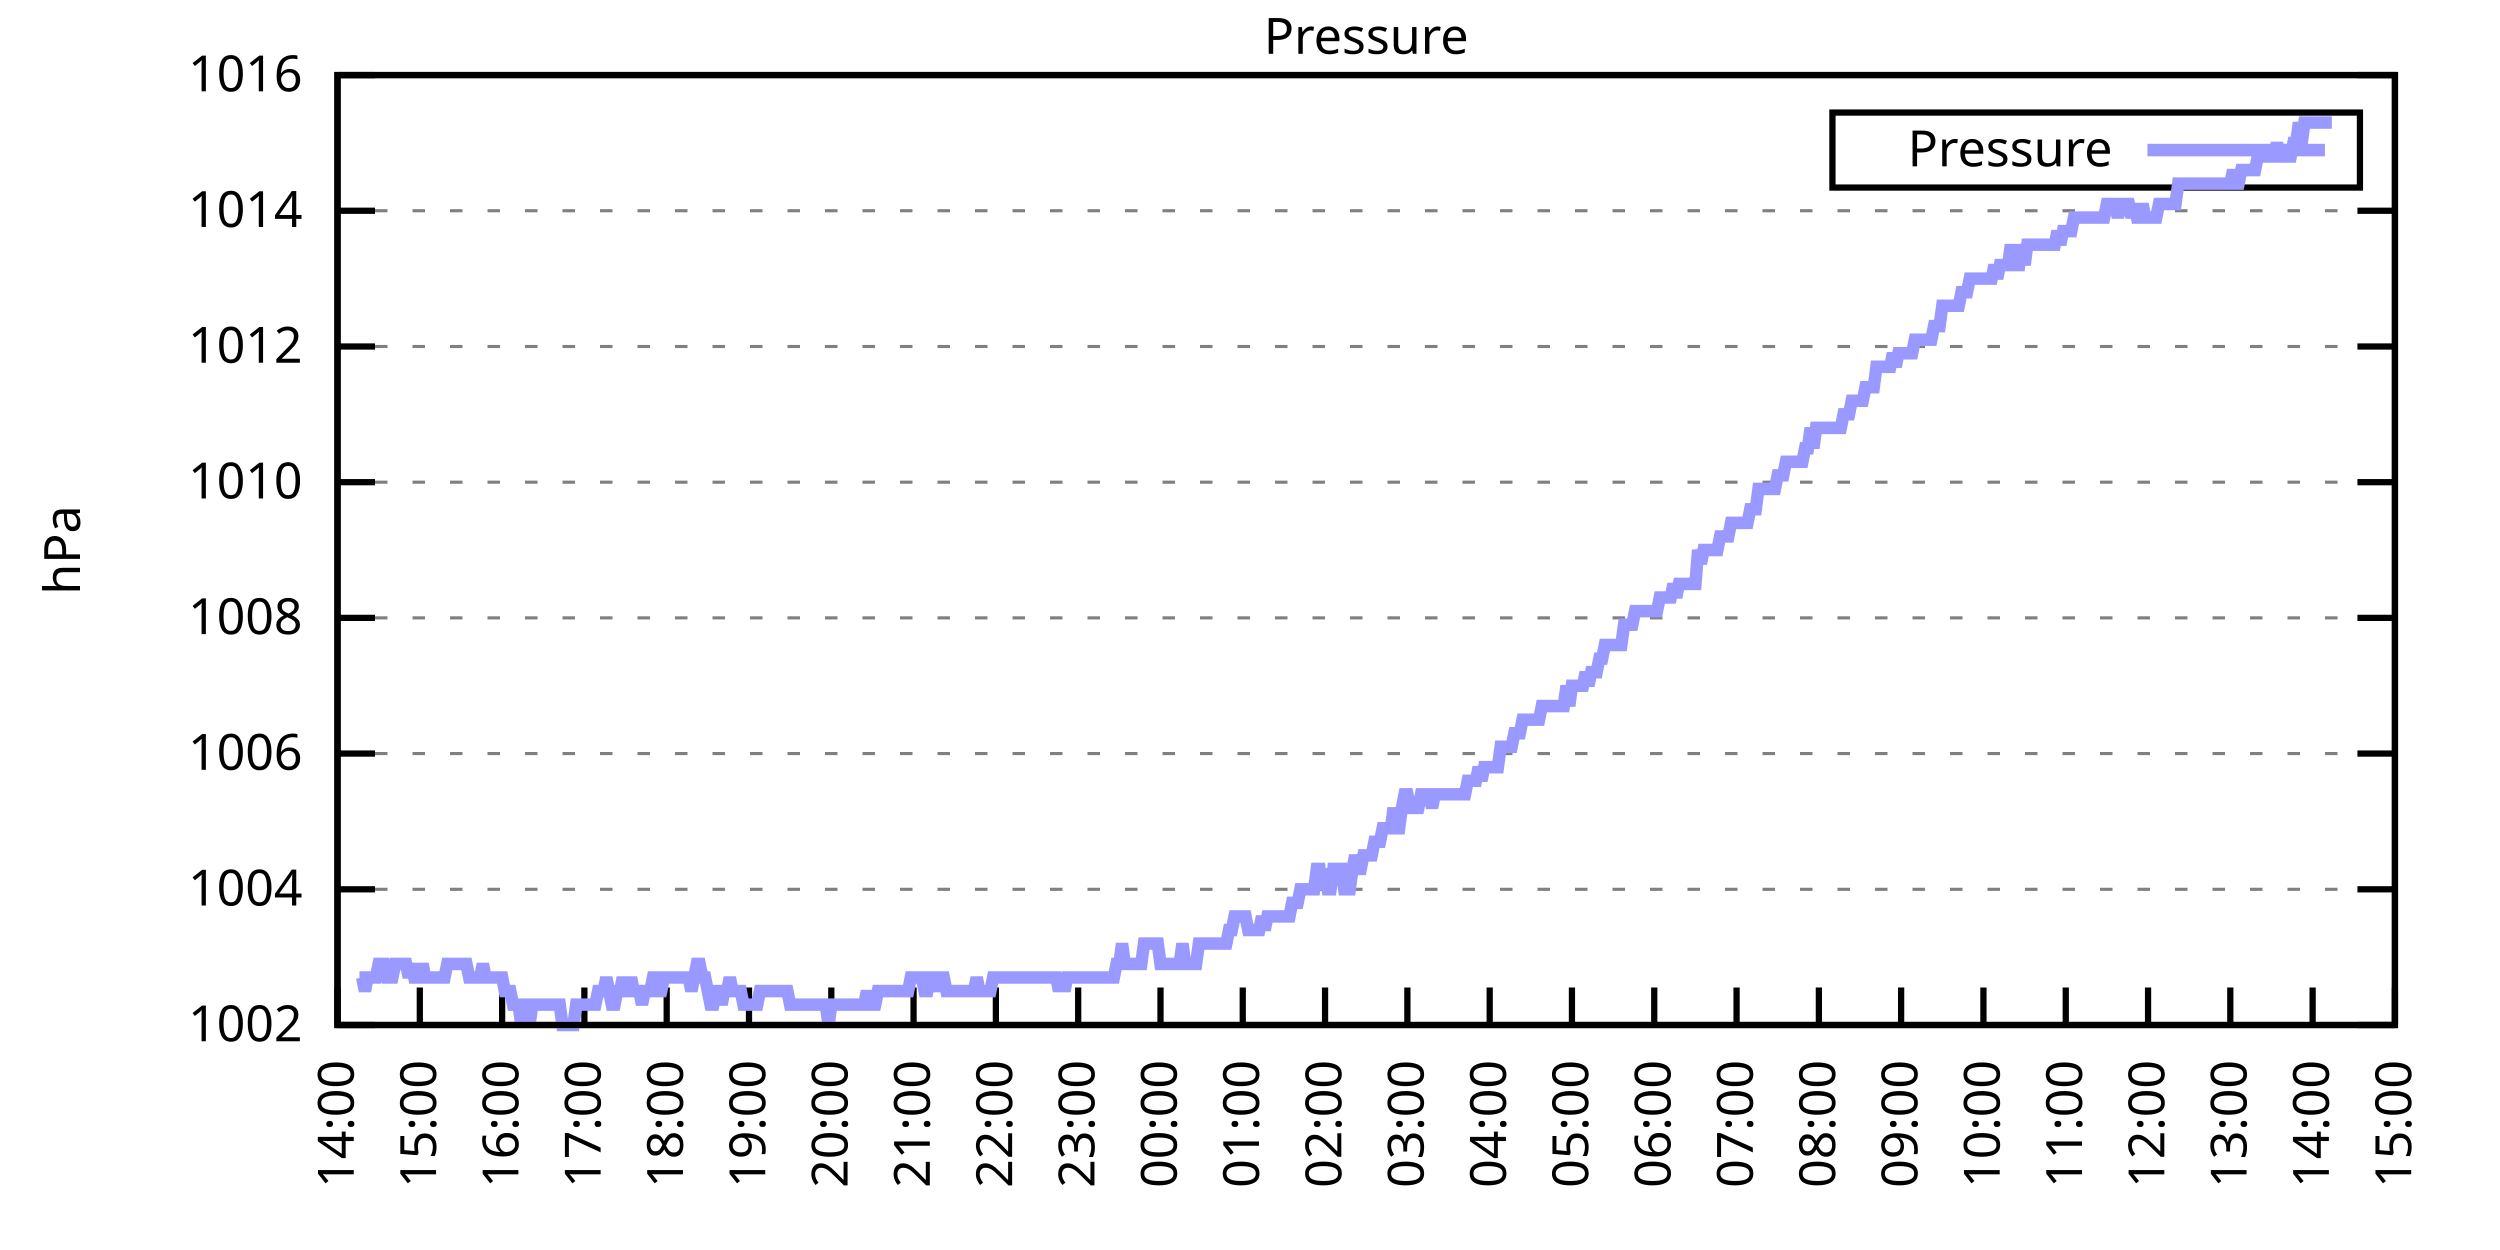
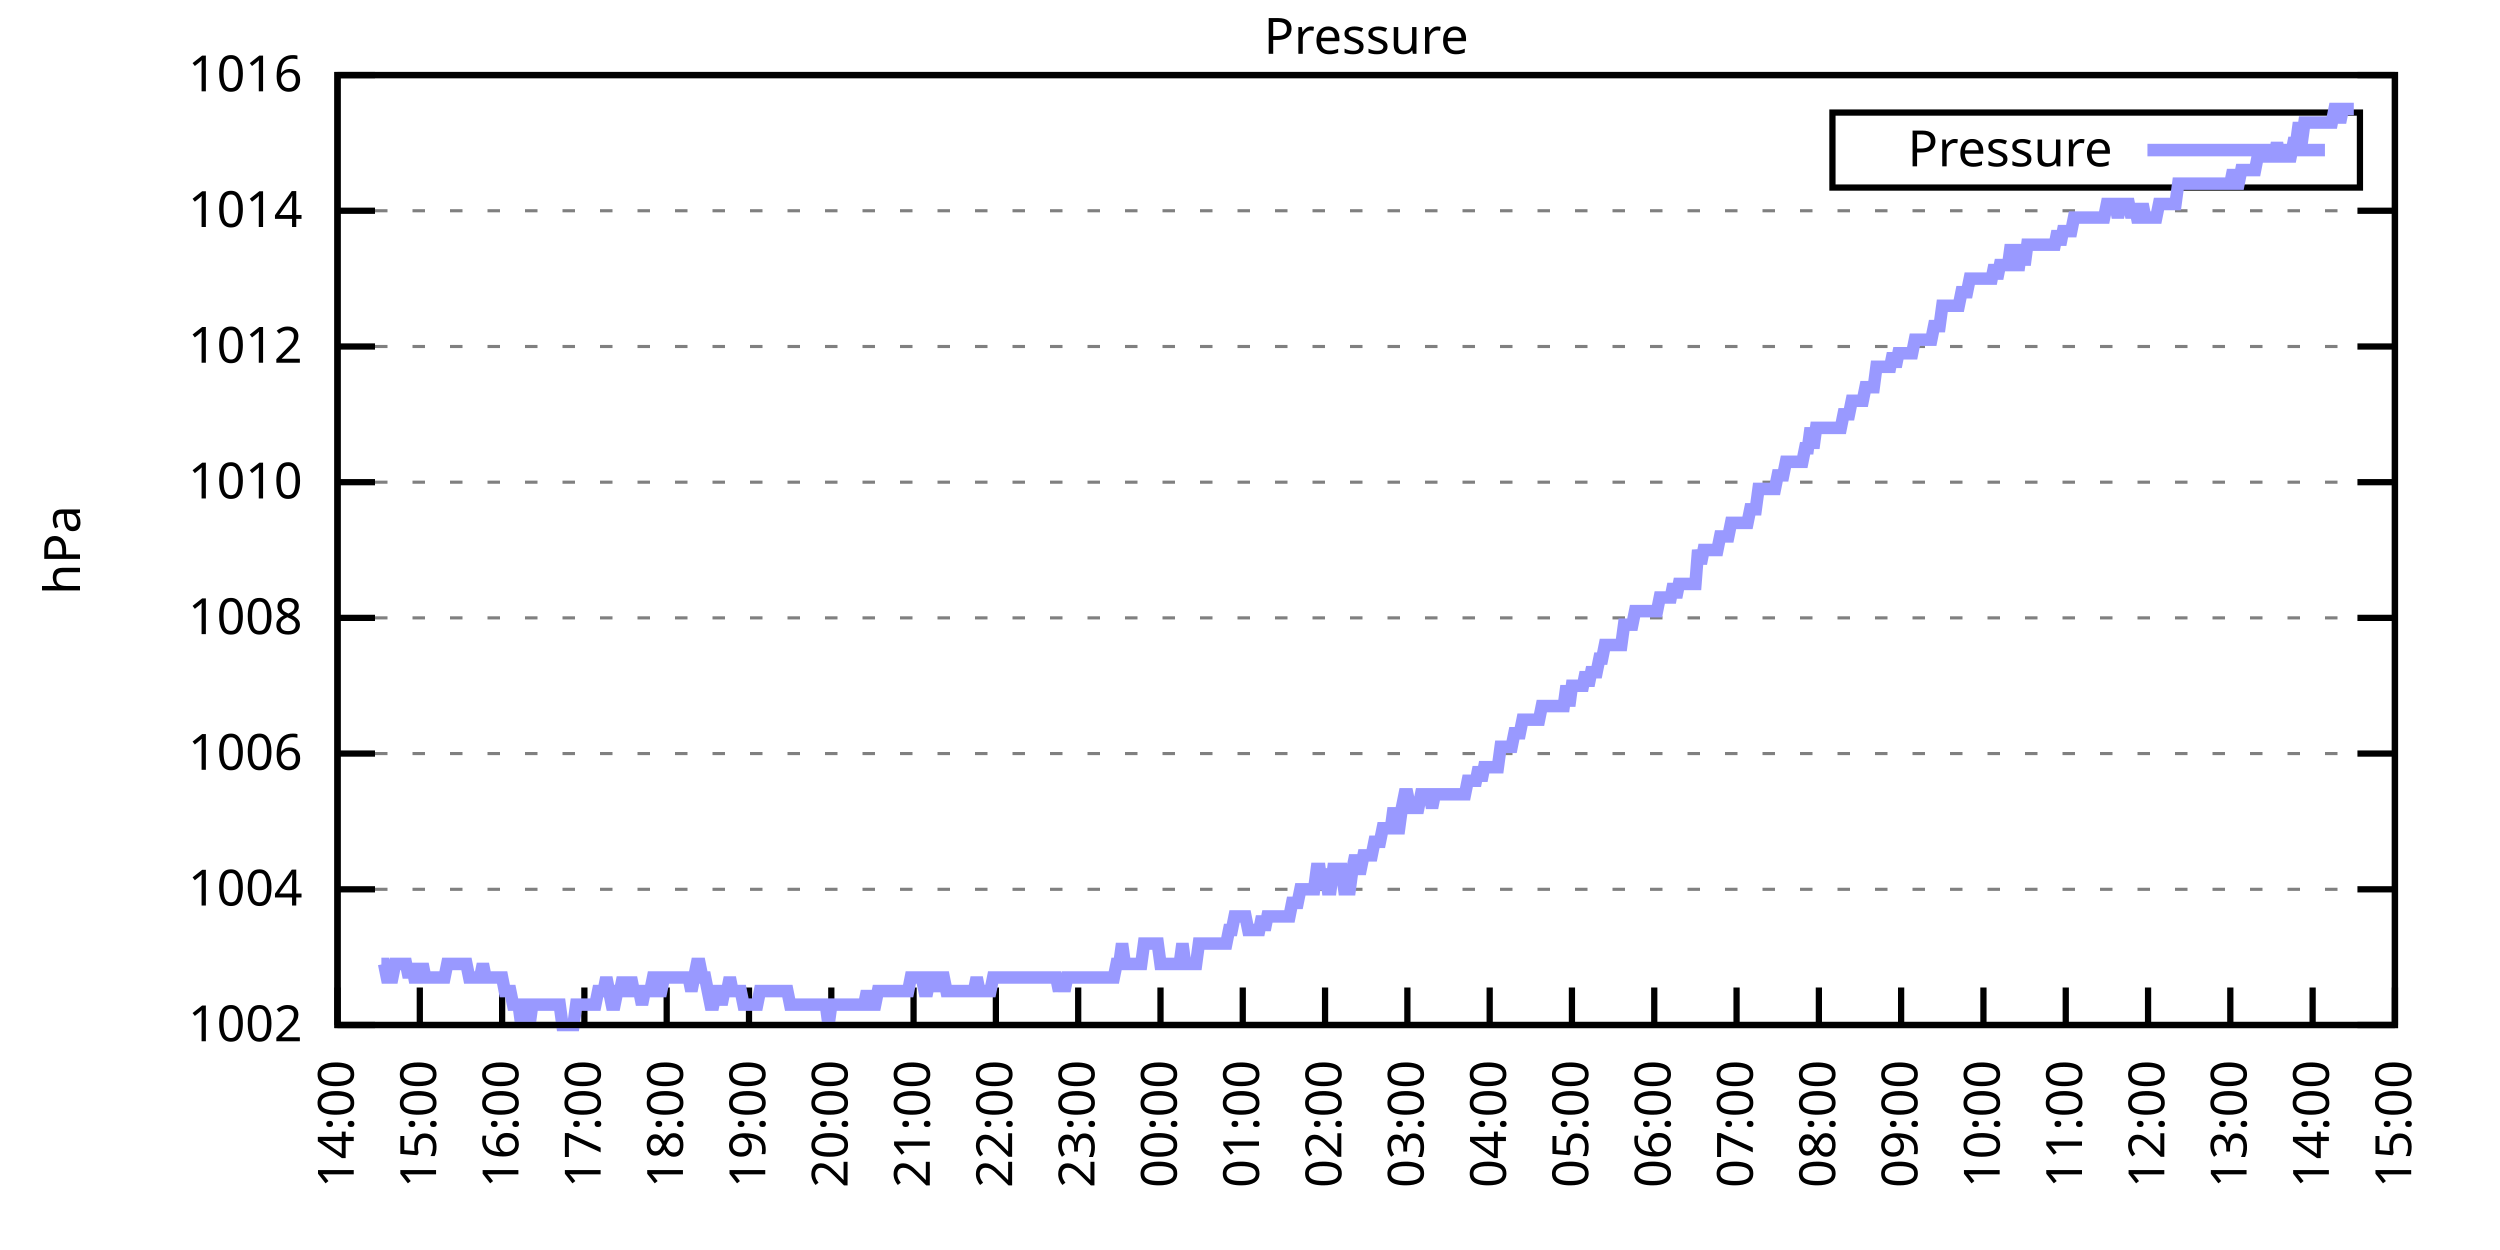
<svg xmlns="http://www.w3.org/2000/svg" xmlns:xlink="http://www.w3.org/1999/xlink" width="400" height="200" viewBox="0 0 400 200">
  <g id="gnuplot_canvas">
    <rect x="0" y="0" width="400" height="200" fill="none" />
    <defs>
      <circle id="gpDot" r="0.5" stroke-width="0.5" stroke="currentColor" />
      <path id="gpPt0" stroke-width="0.333" stroke="currentColor" d="M-1,0 h2 M0,-1 v2" />
      <path id="gpPt1" stroke-width="0.333" stroke="currentColor" d="M-1,-1 L1,1 M1,-1 L-1,1" />
      <path id="gpPt2" stroke-width="0.333" stroke="currentColor" d="M-1,0 L1,0 M0,-1 L0,1 M-1,-1 L1,1 M-1,1 L1,-1" />
      <rect id="gpPt3" stroke-width="0.333" stroke="currentColor" x="-1" y="-1" width="2" height="2" />
      <rect id="gpPt4" stroke-width="0.333" stroke="currentColor" fill="currentColor" x="-1" y="-1" width="2" height="2" />
      <circle id="gpPt5" stroke-width="0.333" stroke="currentColor" cx="0" cy="0" r="1" />
      <use xlink:href="#gpPt5" id="gpPt6" fill="currentColor" stroke="none" />
      <path id="gpPt7" stroke-width="0.333" stroke="currentColor" d="M0,-1.33 L-1.33,0.67 L1.33,0.67 z" />
      <use xlink:href="#gpPt7" id="gpPt8" fill="currentColor" stroke="none" />
      <use xlink:href="#gpPt7" id="gpPt9" stroke="currentColor" transform="rotate(180)" />
      <use xlink:href="#gpPt9" id="gpPt10" fill="currentColor" stroke="none" />
      <use xlink:href="#gpPt3" id="gpPt11" stroke="currentColor" transform="rotate(45)" />
      <use xlink:href="#gpPt11" id="gpPt12" fill="currentColor" stroke="none" />
      <path id="gpPt13" stroke-width="0.333" stroke="currentColor" d="M0,1.330 L1.265,0.411 L0.782,-1.067 L-0.782,-1.076 L-1.265,0.411 z" />
      <use xlink:href="#gpPt13" id="gpPt14" fill="currentColor" stroke="none" />
      <filter id="textbox" filterUnits="objectBoundingBox" x="0" y="0" height="1" width="1">
        <feFlood flood-color="white" flood-opacity="1" result="bgnd" />
        <feComposite in="SourceGraphic" in2="bgnd" operator="atop" />
      </filter>
      <filter id="greybox" filterUnits="objectBoundingBox" x="0" y="0" height="1" width="1">
        <feFlood flood-color="lightgrey" flood-opacity="1" result="grey" />
        <feComposite in="SourceGraphic" in2="grey" operator="atop" />
      </filter>
    </defs>
    <g fill="none" color="white" stroke="currentColor" stroke-width="1.00" stroke-linecap="butt" stroke-linejoin="miter">
</g>
    <g fill="none" color="black" stroke="currentColor" stroke-width="1.00" stroke-linecap="butt" stroke-linejoin="miter">
      <g stroke="none" shape-rendering="crispEdges">
        <polygon fill="rgb(255, 255, 255)" points="54.00,164.00 383.18,164.00 383.18,12.02 54.00,12.02 " />
      </g>
    </g>
    <g fill="none" color="black" stroke="currentColor" stroke-width="1.00" stroke-linecap="butt" stroke-linejoin="miter">
</g>
    <g fill="none" color="black" stroke="black" stroke-width="0.50" stroke-linecap="butt" stroke-linejoin="miter">
</g>
    <g fill="none" color="gray" stroke="currentColor" stroke-width="0.50" stroke-linecap="butt" stroke-linejoin="miter">
      <path stroke="gray" stroke-dasharray="2,4" class="gridline" d="M54.00,164.00 L383.19,164.00  " />
    </g>
    <g fill="none" color="gray" stroke="gray" stroke-width="1.00" stroke-linecap="butt" stroke-linejoin="miter">
</g>
    <g fill="none" color="black" stroke="currentColor" stroke-width="1.00" stroke-linecap="butt" stroke-linejoin="miter">
      <path stroke="black" d="M54.00,164.00 L60.00,164.00 M383.19,164.00 L377.19,164.00  " />
      <g transform="translate(48.40,166.60)" stroke="none" fill="black" font-family="Sans" font-size="8.00" text-anchor="end">
        <text>
          <tspan font-family="Sans"> 1002</tspan>
        </text>
      </g>
    </g>
    <g fill="none" color="black" stroke="currentColor" stroke-width="1.00" stroke-linecap="butt" stroke-linejoin="miter">
</g>
    <g fill="none" color="black" stroke="black" stroke-width="0.50" stroke-linecap="butt" stroke-linejoin="miter">
</g>
    <g fill="none" color="gray" stroke="currentColor" stroke-width="0.50" stroke-linecap="butt" stroke-linejoin="miter">
      <path stroke="gray" stroke-dasharray="2,4" class="gridline" d="M54.00,142.29 L383.19,142.29  " />
    </g>
    <g fill="none" color="gray" stroke="gray" stroke-width="1.00" stroke-linecap="butt" stroke-linejoin="miter">
</g>
    <g fill="none" color="black" stroke="currentColor" stroke-width="1.00" stroke-linecap="butt" stroke-linejoin="miter">
      <path stroke="black" d="M54.00,142.29 L60.00,142.29 M383.19,142.29 L377.19,142.29  " />
      <g transform="translate(48.40,144.89)" stroke="none" fill="black" font-family="Sans" font-size="8.00" text-anchor="end">
        <text>
          <tspan font-family="Sans"> 1004</tspan>
        </text>
      </g>
    </g>
    <g fill="none" color="black" stroke="currentColor" stroke-width="1.00" stroke-linecap="butt" stroke-linejoin="miter">
</g>
    <g fill="none" color="black" stroke="black" stroke-width="0.50" stroke-linecap="butt" stroke-linejoin="miter">
</g>
    <g fill="none" color="gray" stroke="currentColor" stroke-width="0.50" stroke-linecap="butt" stroke-linejoin="miter">
      <path stroke="gray" stroke-dasharray="2,4" class="gridline" d="M54.00,120.57 L383.19,120.57  " />
    </g>
    <g fill="none" color="gray" stroke="gray" stroke-width="1.00" stroke-linecap="butt" stroke-linejoin="miter">
</g>
    <g fill="none" color="black" stroke="currentColor" stroke-width="1.00" stroke-linecap="butt" stroke-linejoin="miter">
      <path stroke="black" d="M54.00,120.57 L60.00,120.57 M383.19,120.57 L377.19,120.57  " />
      <g transform="translate(48.40,123.17)" stroke="none" fill="black" font-family="Sans" font-size="8.00" text-anchor="end">
        <text>
          <tspan font-family="Sans"> 1006</tspan>
        </text>
      </g>
    </g>
    <g fill="none" color="black" stroke="currentColor" stroke-width="1.00" stroke-linecap="butt" stroke-linejoin="miter">
</g>
    <g fill="none" color="black" stroke="black" stroke-width="0.50" stroke-linecap="butt" stroke-linejoin="miter">
</g>
    <g fill="none" color="gray" stroke="currentColor" stroke-width="0.50" stroke-linecap="butt" stroke-linejoin="miter">
      <path stroke="gray" stroke-dasharray="2,4" class="gridline" d="M54.00,98.86 L383.19,98.86  " />
    </g>
    <g fill="none" color="gray" stroke="gray" stroke-width="1.00" stroke-linecap="butt" stroke-linejoin="miter">
</g>
    <g fill="none" color="black" stroke="currentColor" stroke-width="1.00" stroke-linecap="butt" stroke-linejoin="miter">
      <path stroke="black" d="M54.00,98.86 L60.00,98.86 M383.19,98.86 L377.19,98.86  " />
      <g transform="translate(48.40,101.46)" stroke="none" fill="black" font-family="Sans" font-size="8.00" text-anchor="end">
        <text>
          <tspan font-family="Sans"> 1008</tspan>
        </text>
      </g>
    </g>
    <g fill="none" color="black" stroke="currentColor" stroke-width="1.00" stroke-linecap="butt" stroke-linejoin="miter">
</g>
    <g fill="none" color="black" stroke="black" stroke-width="0.50" stroke-linecap="butt" stroke-linejoin="miter">
</g>
    <g fill="none" color="gray" stroke="currentColor" stroke-width="0.50" stroke-linecap="butt" stroke-linejoin="miter">
      <path stroke="gray" stroke-dasharray="2,4" class="gridline" d="M54.00,77.15 L383.19,77.15  " />
    </g>
    <g fill="none" color="gray" stroke="gray" stroke-width="1.00" stroke-linecap="butt" stroke-linejoin="miter">
</g>
    <g fill="none" color="black" stroke="currentColor" stroke-width="1.00" stroke-linecap="butt" stroke-linejoin="miter">
      <path stroke="black" d="M54.00,77.15 L60.00,77.15 M383.19,77.15 L377.19,77.15  " />
      <g transform="translate(48.40,79.75)" stroke="none" fill="black" font-family="Sans" font-size="8.00" text-anchor="end">
        <text>
          <tspan font-family="Sans"> 1010</tspan>
        </text>
      </g>
    </g>
    <g fill="none" color="black" stroke="currentColor" stroke-width="1.00" stroke-linecap="butt" stroke-linejoin="miter">
</g>
    <g fill="none" color="black" stroke="black" stroke-width="0.50" stroke-linecap="butt" stroke-linejoin="miter">
</g>
    <g fill="none" color="gray" stroke="currentColor" stroke-width="0.50" stroke-linecap="butt" stroke-linejoin="miter">
      <path stroke="gray" stroke-dasharray="2,4" class="gridline" d="M54.00,55.44 L383.19,55.44  " />
    </g>
    <g fill="none" color="gray" stroke="gray" stroke-width="1.00" stroke-linecap="butt" stroke-linejoin="miter">
</g>
    <g fill="none" color="black" stroke="currentColor" stroke-width="1.00" stroke-linecap="butt" stroke-linejoin="miter">
      <path stroke="black" d="M54.00,55.44 L60.00,55.44 M383.19,55.44 L377.19,55.44  " />
      <g transform="translate(48.40,58.04)" stroke="none" fill="black" font-family="Sans" font-size="8.00" text-anchor="end">
        <text>
          <tspan font-family="Sans"> 1012</tspan>
        </text>
      </g>
    </g>
    <g fill="none" color="black" stroke="currentColor" stroke-width="1.00" stroke-linecap="butt" stroke-linejoin="miter">
</g>
    <g fill="none" color="black" stroke="black" stroke-width="0.50" stroke-linecap="butt" stroke-linejoin="miter">
</g>
    <g fill="none" color="gray" stroke="currentColor" stroke-width="0.50" stroke-linecap="butt" stroke-linejoin="miter">
      <path stroke="gray" stroke-dasharray="2,4" class="gridline" d="M54.00,33.72 L383.19,33.72  " />
    </g>
    <g fill="none" color="gray" stroke="gray" stroke-width="1.00" stroke-linecap="butt" stroke-linejoin="miter">
</g>
    <g fill="none" color="black" stroke="currentColor" stroke-width="1.00" stroke-linecap="butt" stroke-linejoin="miter">
      <path stroke="black" d="M54.00,33.72 L60.00,33.72 M383.19,33.72 L377.19,33.72  " />
      <g transform="translate(48.40,36.32)" stroke="none" fill="black" font-family="Sans" font-size="8.00" text-anchor="end">
        <text>
          <tspan font-family="Sans"> 1014</tspan>
        </text>
      </g>
    </g>
    <g fill="none" color="black" stroke="currentColor" stroke-width="1.00" stroke-linecap="butt" stroke-linejoin="miter">
</g>
    <g fill="none" color="black" stroke="black" stroke-width="0.50" stroke-linecap="butt" stroke-linejoin="miter">
</g>
    <g fill="none" color="gray" stroke="currentColor" stroke-width="0.50" stroke-linecap="butt" stroke-linejoin="miter">
      <path stroke="gray" stroke-dasharray="2,4" class="gridline" d="M54.00,12.01 L383.19,12.01  " />
    </g>
    <g fill="none" color="gray" stroke="gray" stroke-width="1.00" stroke-linecap="butt" stroke-linejoin="miter">
</g>
    <g fill="none" color="black" stroke="currentColor" stroke-width="1.00" stroke-linecap="butt" stroke-linejoin="miter">
      <path stroke="black" d="M54.00,12.01 L60.00,12.01 M383.19,12.01 L377.19,12.01  " />
      <g transform="translate(48.40,14.61)" stroke="none" fill="black" font-family="Sans" font-size="8.00" text-anchor="end">
        <text>
          <tspan font-family="Sans"> 1016</tspan>
        </text>
      </g>
    </g>
    <g fill="none" color="black" stroke="currentColor" stroke-width="1.00" stroke-linecap="butt" stroke-linejoin="miter">
      <path stroke="black" d="M54.00,164.00 L54.00,158.00  " />
      <g transform="translate(56.60,169.60) rotate(270.00)" stroke="none" fill="black" font-family="Sans" font-size="8.00" text-anchor="end">
        <text>
          <tspan font-family="Sans">14:00</tspan>
        </text>
      </g>
    </g>
    <g fill="none" color="black" stroke="currentColor" stroke-width="1.00" stroke-linecap="butt" stroke-linejoin="miter">
      <path stroke="black" d="M67.17,164.00 L67.17,158.00  " />
      <g transform="translate(69.77,169.60) rotate(270.00)" stroke="none" fill="black" font-family="Sans" font-size="8.00" text-anchor="end">
        <text>
          <tspan font-family="Sans">15:00</tspan>
        </text>
      </g>
    </g>
    <g fill="none" color="black" stroke="currentColor" stroke-width="1.00" stroke-linecap="butt" stroke-linejoin="miter">
      <path stroke="black" d="M80.34,164.00 L80.34,158.00  " />
      <g transform="translate(82.94,169.60) rotate(270.00)" stroke="none" fill="black" font-family="Sans" font-size="8.00" text-anchor="end">
        <text>
          <tspan font-family="Sans">16:00</tspan>
        </text>
      </g>
    </g>
    <g fill="none" color="black" stroke="currentColor" stroke-width="1.00" stroke-linecap="butt" stroke-linejoin="miter">
      <path stroke="black" d="M93.50,164.00 L93.50,158.00  " />
      <g transform="translate(96.10,169.60) rotate(270.00)" stroke="none" fill="black" font-family="Sans" font-size="8.00" text-anchor="end">
        <text>
          <tspan font-family="Sans">17:00</tspan>
        </text>
      </g>
    </g>
    <g fill="none" color="black" stroke="currentColor" stroke-width="1.00" stroke-linecap="butt" stroke-linejoin="miter">
      <path stroke="black" d="M106.67,164.00 L106.67,158.00  " />
      <g transform="translate(109.27,169.60) rotate(270.00)" stroke="none" fill="black" font-family="Sans" font-size="8.00" text-anchor="end">
        <text>
          <tspan font-family="Sans">18:00</tspan>
        </text>
      </g>
    </g>
    <g fill="none" color="black" stroke="currentColor" stroke-width="1.00" stroke-linecap="butt" stroke-linejoin="miter">
      <path stroke="black" d="M119.84,164.00 L119.84,158.00  " />
      <g transform="translate(122.44,169.60) rotate(270.00)" stroke="none" fill="black" font-family="Sans" font-size="8.00" text-anchor="end">
        <text>
          <tspan font-family="Sans">19:00</tspan>
        </text>
      </g>
    </g>
    <g fill="none" color="black" stroke="currentColor" stroke-width="1.00" stroke-linecap="butt" stroke-linejoin="miter">
      <path stroke="black" d="M133.01,164.00 L133.01,158.00  " />
      <g transform="translate(135.61,169.60) rotate(270.00)" stroke="none" fill="black" font-family="Sans" font-size="8.00" text-anchor="end">
        <text>
          <tspan font-family="Sans">20:00</tspan>
        </text>
      </g>
    </g>
    <g fill="none" color="black" stroke="currentColor" stroke-width="1.00" stroke-linecap="butt" stroke-linejoin="miter">
      <path stroke="black" d="M146.17,164.00 L146.17,158.00  " />
      <g transform="translate(148.77,169.60) rotate(270.00)" stroke="none" fill="black" font-family="Sans" font-size="8.00" text-anchor="end">
        <text>
          <tspan font-family="Sans">21:00</tspan>
        </text>
      </g>
    </g>
    <g fill="none" color="black" stroke="currentColor" stroke-width="1.00" stroke-linecap="butt" stroke-linejoin="miter">
      <path stroke="black" d="M159.34,164.00 L159.34,158.00  " />
      <g transform="translate(161.94,169.60) rotate(270.00)" stroke="none" fill="black" font-family="Sans" font-size="8.00" text-anchor="end">
        <text>
          <tspan font-family="Sans">22:00</tspan>
        </text>
      </g>
    </g>
    <g fill="none" color="black" stroke="currentColor" stroke-width="1.00" stroke-linecap="butt" stroke-linejoin="miter">
      <path stroke="black" d="M172.51,164.00 L172.51,158.00  " />
      <g transform="translate(175.11,169.60) rotate(270.00)" stroke="none" fill="black" font-family="Sans" font-size="8.00" text-anchor="end">
        <text>
          <tspan font-family="Sans">23:00</tspan>
        </text>
      </g>
    </g>
    <g fill="none" color="black" stroke="currentColor" stroke-width="1.00" stroke-linecap="butt" stroke-linejoin="miter">
      <path stroke="black" d="M185.68,164.00 L185.68,158.00  " />
      <g transform="translate(188.28,169.60) rotate(270.00)" stroke="none" fill="black" font-family="Sans" font-size="8.00" text-anchor="end">
        <text>
          <tspan font-family="Sans">00:00</tspan>
        </text>
      </g>
    </g>
    <g fill="none" color="black" stroke="currentColor" stroke-width="1.00" stroke-linecap="butt" stroke-linejoin="miter">
      <path stroke="black" d="M198.84,164.00 L198.84,158.00  " />
      <g transform="translate(201.44,169.60) rotate(270.00)" stroke="none" fill="black" font-family="Sans" font-size="8.00" text-anchor="end">
        <text>
          <tspan font-family="Sans">01:00</tspan>
        </text>
      </g>
    </g>
    <g fill="none" color="black" stroke="currentColor" stroke-width="1.00" stroke-linecap="butt" stroke-linejoin="miter">
      <path stroke="black" d="M212.01,164.00 L212.01,158.00  " />
      <g transform="translate(214.61,169.60) rotate(270.00)" stroke="none" fill="black" font-family="Sans" font-size="8.00" text-anchor="end">
        <text>
          <tspan font-family="Sans">02:00</tspan>
        </text>
      </g>
    </g>
    <g fill="none" color="black" stroke="currentColor" stroke-width="1.00" stroke-linecap="butt" stroke-linejoin="miter">
      <path stroke="black" d="M225.18,164.00 L225.18,158.00  " />
      <g transform="translate(227.78,169.60) rotate(270.00)" stroke="none" fill="black" font-family="Sans" font-size="8.00" text-anchor="end">
        <text>
          <tspan font-family="Sans">03:00</tspan>
        </text>
      </g>
    </g>
    <g fill="none" color="black" stroke="currentColor" stroke-width="1.00" stroke-linecap="butt" stroke-linejoin="miter">
      <path stroke="black" d="M238.35,164.00 L238.35,158.00  " />
      <g transform="translate(240.95,169.60) rotate(270.00)" stroke="none" fill="black" font-family="Sans" font-size="8.00" text-anchor="end">
        <text>
          <tspan font-family="Sans">04:00</tspan>
        </text>
      </g>
    </g>
    <g fill="none" color="black" stroke="currentColor" stroke-width="1.00" stroke-linecap="butt" stroke-linejoin="miter">
      <path stroke="black" d="M251.51,164.00 L251.51,158.00  " />
      <g transform="translate(254.11,169.60) rotate(270.00)" stroke="none" fill="black" font-family="Sans" font-size="8.00" text-anchor="end">
        <text>
          <tspan font-family="Sans">05:00</tspan>
        </text>
      </g>
    </g>
    <g fill="none" color="black" stroke="currentColor" stroke-width="1.00" stroke-linecap="butt" stroke-linejoin="miter">
      <path stroke="black" d="M264.68,164.00 L264.68,158.00  " />
      <g transform="translate(267.28,169.60) rotate(270.00)" stroke="none" fill="black" font-family="Sans" font-size="8.00" text-anchor="end">
        <text>
          <tspan font-family="Sans">06:00</tspan>
        </text>
      </g>
    </g>
    <g fill="none" color="black" stroke="currentColor" stroke-width="1.00" stroke-linecap="butt" stroke-linejoin="miter">
      <path stroke="black" d="M277.85,164.00 L277.85,158.00  " />
      <g transform="translate(280.45,169.60) rotate(270.00)" stroke="none" fill="black" font-family="Sans" font-size="8.00" text-anchor="end">
        <text>
          <tspan font-family="Sans">07:00</tspan>
        </text>
      </g>
    </g>
    <g fill="none" color="black" stroke="currentColor" stroke-width="1.00" stroke-linecap="butt" stroke-linejoin="miter">
      <path stroke="black" d="M291.02,164.00 L291.02,158.00  " />
      <g transform="translate(293.62,169.60) rotate(270.00)" stroke="none" fill="black" font-family="Sans" font-size="8.00" text-anchor="end">
        <text>
          <tspan font-family="Sans">08:00</tspan>
        </text>
      </g>
    </g>
    <g fill="none" color="black" stroke="currentColor" stroke-width="1.00" stroke-linecap="butt" stroke-linejoin="miter">
      <path stroke="black" d="M304.18,164.00 L304.18,158.00  " />
      <g transform="translate(306.78,169.60) rotate(270.00)" stroke="none" fill="black" font-family="Sans" font-size="8.00" text-anchor="end">
        <text>
          <tspan font-family="Sans">09:00</tspan>
        </text>
      </g>
    </g>
    <g fill="none" color="black" stroke="currentColor" stroke-width="1.00" stroke-linecap="butt" stroke-linejoin="miter">
      <path stroke="black" d="M317.35,164.00 L317.35,158.00  " />
      <g transform="translate(319.95,169.60) rotate(270.00)" stroke="none" fill="black" font-family="Sans" font-size="8.00" text-anchor="end">
        <text>
          <tspan font-family="Sans">10:00</tspan>
        </text>
      </g>
    </g>
    <g fill="none" color="black" stroke="currentColor" stroke-width="1.00" stroke-linecap="butt" stroke-linejoin="miter">
      <path stroke="black" d="M330.52,164.00 L330.52,158.00  " />
      <g transform="translate(333.12,169.60) rotate(270.00)" stroke="none" fill="black" font-family="Sans" font-size="8.00" text-anchor="end">
        <text>
          <tspan font-family="Sans">11:00</tspan>
        </text>
      </g>
    </g>
    <g fill="none" color="black" stroke="currentColor" stroke-width="1.00" stroke-linecap="butt" stroke-linejoin="miter">
      <path stroke="black" d="M343.69,164.00 L343.69,158.00  " />
      <g transform="translate(346.29,169.60) rotate(270.00)" stroke="none" fill="black" font-family="Sans" font-size="8.00" text-anchor="end">
        <text>
          <tspan font-family="Sans">12:00</tspan>
        </text>
      </g>
    </g>
    <g fill="none" color="black" stroke="currentColor" stroke-width="1.00" stroke-linecap="butt" stroke-linejoin="miter">
      <path stroke="black" d="M356.85,164.00 L356.85,158.00  " />
      <g transform="translate(359.45,169.60) rotate(270.00)" stroke="none" fill="black" font-family="Sans" font-size="8.00" text-anchor="end">
        <text>
          <tspan font-family="Sans">13:00</tspan>
        </text>
      </g>
    </g>
    <g fill="none" color="black" stroke="currentColor" stroke-width="1.00" stroke-linecap="butt" stroke-linejoin="miter">
      <path stroke="black" d="M370.02,164.00 L370.02,158.00  " />
      <g transform="translate(372.62,169.60) rotate(270.00)" stroke="none" fill="black" font-family="Sans" font-size="8.00" text-anchor="end">
        <text>
          <tspan font-family="Sans">14:00</tspan>
        </text>
      </g>
    </g>
    <g fill="none" color="black" stroke="currentColor" stroke-width="1.00" stroke-linecap="butt" stroke-linejoin="miter">
      <path stroke="black" d="M383.19,164.00 L383.19,158.00  " />
      <g transform="translate(385.79,169.60) rotate(270.00)" stroke="none" fill="black" font-family="Sans" font-size="8.00" text-anchor="end">
        <text>
          <tspan font-family="Sans">15:00</tspan>
        </text>
      </g>
    </g>
    <g fill="none" color="black" stroke="currentColor" stroke-width="1.00" stroke-linecap="butt" stroke-linejoin="miter">
</g>
    <g fill="none" color="black" stroke="currentColor" stroke-width="1.00" stroke-linecap="butt" stroke-linejoin="miter">
      <path stroke="black" d="M54.00,12.01 L54.00,164.00 L383.19,164.00 L383.19,12.01 L54.00,12.01 Z  " />
    </g>
    <g fill="none" color="black" stroke="currentColor" stroke-width="1.00" stroke-linecap="butt" stroke-linejoin="miter">
</g>
    <g fill="none" color="black" stroke="currentColor" stroke-width="1.00" stroke-linecap="butt" stroke-linejoin="miter">
      <path stroke="black" d="M293.19,30.01 L293.19,18.01 L377.59,18.01 L377.59,30.01 L293.19,30.01 Z  " />
    </g>
    <g id="Pressure_plot_1">
      <g fill="none" color="white" stroke="black" stroke-width="2.00" stroke-linecap="butt" stroke-linejoin="miter">
</g>
      <g fill="none" color="black" stroke="currentColor" stroke-width="2.00" stroke-linecap="butt" stroke-linejoin="miter">
        <g transform="translate(337.99,26.61)" stroke="none" fill="black" font-family="Sans" font-size="8.00" text-anchor="end">
          <text>
            <tspan font-family="Sans">Pressure</tspan>
          </text>
        </g>
      </g>
      <g fill="none" color="black" stroke="currentColor" stroke-width="2.00" stroke-linecap="butt" stroke-linejoin="miter">
-         <path stroke="rgb(153, 153, 255)" d="M343.59,24.01 L371.99,24.01 M57.51,156.40 L57.95,156.40 L58.39,158.57 L58.83,156.40 L59.27,156.40 L59.71,156.40   L60.14,156.40 L60.58,154.23 L61.02,154.23 L61.46,154.23 L61.90,156.40 L62.34,156.40 L62.78,156.40 L63.22,154.23   L63.66,154.23 L64.10,154.23 L64.53,154.23 L64.97,154.23 L65.41,156.40 L65.85,154.23 L66.29,156.40 L66.73,156.40   L67.17,156.40 L67.61,154.23 L68.05,156.40 L68.48,156.40 L68.92,156.40 L69.36,156.40 L69.80,156.40 L70.24,156.40   L70.68,156.40 L71.12,156.40 L71.56,154.23 L72.00,154.23 L72.43,154.23 L72.87,154.23 L73.31,154.23 L73.75,154.23   L74.19,154.23 L74.63,154.23 L75.07,156.40 L75.51,156.40 L75.95,156.40 L76.38,156.40 L76.82,156.40 L77.26,154.23   L77.70,156.40 L78.14,156.40 L78.58,156.40 L79.02,156.40 L79.46,156.40 L79.90,156.40 L80.34,156.40 L80.77,158.57   L81.21,158.57 L81.65,158.57 L82.09,160.74 L82.53,160.74 L82.97,160.74 L83.41,164.00 L83.85,160.74 L84.29,160.74   L84.72,164.00 L85.16,160.74 L85.60,160.74 L86.04,160.74 L86.48,160.74 L86.92,160.74 L87.36,160.74 L87.80,160.74   L88.24,160.74 L88.67,160.74 L89.11,160.74 L89.55,160.74 L89.99,164.00 L90.43,164.00 L90.87,164.00 L91.31,164.00   L91.75,164.00 L92.19,160.74 L92.62,160.74 L93.06,160.74 L93.50,160.74 L93.94,160.74 L94.38,160.74 L94.82,160.74   L95.26,160.74 L95.70,158.57 L96.14,158.57 L96.58,158.57 L97.01,156.40 L97.45,158.57 L97.89,160.74 L98.33,160.74   L98.77,158.57 L99.21,158.57 L99.65,156.40 L100.09,158.57 L100.53,158.57 L100.96,156.40 L101.40,158.57 L101.84,158.57   L102.28,158.57 L102.72,160.74 L103.16,158.57 L103.60,158.57 L104.04,158.57 L104.48,156.40 L104.91,156.40 L105.35,158.57   L105.79,158.57 L106.23,156.40 L106.67,156.40 L107.11,156.40 L107.55,156.40 L107.99,156.40 L108.43,156.40 L108.87,156.40   L109.30,156.40 L109.74,156.40 L110.18,156.40 L110.62,158.57 L111.06,156.40 L111.50,154.23 L111.94,154.23 L112.38,156.40   L112.82,156.40 L113.25,158.57 L113.69,160.74 L114.13,160.74 L114.57,158.57 L115.01,158.57 L115.45,160.74 L115.89,158.57   L116.33,158.57 L116.77,156.40 L117.20,158.57 L117.64,158.57 L118.08,158.57 L118.52,158.57 L118.96,160.74 L119.40,160.74   L119.84,160.74 L120.28,160.74 L120.72,160.74 L121.15,160.74 L121.59,158.57 L122.03,158.57 L122.47,158.57 L122.91,158.57   L123.35,158.57 L123.79,158.57 L124.23,158.57 L124.67,158.57 L125.11,158.57 L125.54,158.57 L125.98,158.57 L126.42,160.74   L126.86,160.74 L127.30,160.74 L127.74,160.74 L128.18,160.74 L128.62,160.74 L129.06,160.74 L129.49,160.74 L129.93,160.74   L130.37,160.74 L130.81,160.74 L131.25,160.74 L131.69,160.74 L132.13,160.74 L132.57,164.00 L133.01,160.74 L133.44,160.74   L133.88,160.74 L134.32,160.74 L134.76,160.74 L135.20,160.74 L135.64,160.74 L136.08,160.74 L136.52,160.74 L136.96,160.74   L137.39,160.74 L137.83,160.74 L138.27,160.74 L138.71,158.57 L139.15,160.74 L139.59,160.74 L140.03,160.74 L140.47,158.57   L140.91,158.57 L141.35,158.57 L141.78,158.57 L142.22,158.57 L142.66,158.57 L143.10,158.57 L143.54,158.57 L143.98,158.57   L144.42,158.57 L144.86,158.57 L145.30,158.57 L145.73,156.40 L146.17,156.40 L146.61,156.40 L147.05,156.40 L147.49,156.40   L147.93,158.57 L148.37,158.57 L148.81,156.40 L149.25,156.40 L149.68,156.40 L150.12,158.57 L150.56,156.40 L151.00,156.40   L151.44,158.57 L151.88,158.57 L152.32,158.57 L152.76,158.57 L153.20,158.57 L153.63,158.57 L154.07,158.57 L154.51,158.57   L154.95,158.57 L155.39,158.57 L155.83,158.57 L156.27,156.40 L156.71,158.57 L157.15,158.57 L157.59,158.57 L158.02,158.57   L158.46,158.57 L158.90,156.40 L159.34,156.40 L159.78,156.40 L160.22,156.40 L160.66,156.40 L161.10,156.40 L161.54,156.40   L161.97,156.40 L162.41,156.40 L162.85,156.40 L163.29,156.40 L163.73,156.40 L164.17,156.40 L164.61,156.40 L165.05,156.40   L165.49,156.40 L165.92,156.40 L166.36,156.40 L166.80,156.40 L167.24,156.40 L167.68,156.40 L168.12,156.40 L168.56,156.40   L169.00,156.40 L169.44,158.57 L169.87,156.40 L170.31,158.57 L170.75,156.40 L171.19,156.40 L171.63,156.40 L172.07,156.40   L172.51,156.40 L172.95,156.40 L173.39,156.40 L173.83,156.40 L174.26,156.40 L174.70,156.40 L175.14,156.40 L175.58,156.40   L176.02,156.40 L176.46,156.40 L176.90,156.40 L177.34,156.40 L177.78,156.40 L178.21,156.40 L178.65,154.23 L179.09,154.23   L179.53,150.97 L179.97,154.23 L180.41,154.23 L180.85,154.23 L181.29,154.23 L181.73,154.23 L182.16,154.23 L182.60,154.23   L183.04,150.97 L183.48,150.97 L183.92,150.97 L184.36,150.97 L184.80,150.97 L185.24,150.97 L185.68,154.23 L186.11,154.23   L186.55,154.23 L186.99,154.23 L187.43,154.23 L187.87,154.23 L188.31,154.23 L188.75,154.23 L189.19,150.97 L189.63,154.23   L190.07,154.23 L190.50,154.23 L190.94,154.23 L191.38,154.23 L191.82,150.97 L192.26,150.97 L192.70,150.97 L193.14,150.97   L193.58,150.97 L194.02,150.97 L194.45,150.97 L194.89,150.97 L195.33,150.97 L195.77,150.97 L196.21,150.97 L196.65,148.80   L197.09,148.80 L197.53,146.63 L197.97,146.63 L198.40,146.63 L198.84,146.63 L199.28,146.63 L199.72,148.80 L200.16,148.80   L200.60,148.80 L201.04,148.80 L201.48,148.80 L201.92,146.63 L202.35,148.80 L202.79,146.63 L203.23,146.63 L203.67,146.63   L204.11,146.63 L204.55,146.63 L204.99,146.63 L205.43,146.63 L205.87,146.63 L206.31,146.63 L206.74,144.46 L207.18,144.46   L207.62,144.46 L208.06,142.29 L208.50,142.29 L208.94,142.29 L209.38,142.29 L209.82,142.29 L210.26,142.29 L210.69,139.03   L211.13,139.03 L211.57,142.29 L212.01,139.03 L212.45,142.29 L212.89,142.29 L213.33,139.03 L213.77,139.03 L214.21,139.03   L214.64,139.03 L215.08,142.29 L215.52,142.29 L215.96,142.29 L216.40,139.03 L216.84,136.86 L217.28,139.03 L217.72,139.03   L218.16,136.86 L218.60,136.86 L219.03,136.86 L219.47,136.86 L219.91,134.69 L220.35,134.69 L220.79,134.69 L221.23,132.52   L221.67,132.52 L222.11,132.52 L222.55,132.52 L222.98,129.26 L223.42,132.52 L223.86,132.52 L224.30,129.26 L224.74,127.09   L225.18,127.09 L225.62,129.26 L226.06,129.26 L226.50,129.26 L226.93,129.26 L227.37,127.09 L227.81,127.09 L228.25,127.09   L228.69,127.09 L229.13,129.26 L229.57,127.09 L230.01,127.09 L230.45,127.09 L230.88,127.09 L231.32,127.09 L231.76,127.09   L232.20,127.09 L232.64,127.09 L233.08,127.09 L233.52,127.09 L233.96,127.09 L234.40,127.09 L234.84,124.92 L235.27,124.92   L235.71,124.92 L236.15,124.92 L236.59,122.75 L237.03,124.92 L237.47,122.75 L237.91,122.75 L238.35,122.75 L238.79,122.75   L239.22,122.75 L239.66,122.75 L240.10,119.49 L240.54,119.49 L240.98,119.49 L241.42,119.49 L241.86,119.49 L242.30,117.32   L242.74,117.32 L243.17,117.32 L243.61,115.15 L244.05,115.15 L244.49,115.15 L244.93,115.15 L245.37,115.15 L245.81,115.15   L246.25,115.15 L246.69,112.97 L247.12,112.97 L247.56,112.97 L248.00,112.97 L248.44,112.97 L248.88,112.97 L249.32,112.97   L249.76,112.97 L250.20,112.97 L250.64,109.72 L251.08,112.97 L251.51,109.72 L251.95,109.72 L252.39,109.72 L252.83,109.72   L253.27,109.72 L253.71,107.55 L254.15,109.72 L254.59,107.55 L255.03,107.55 L255.46,107.55 L255.90,105.38 L256.34,105.38   L256.78,103.20 L257.22,103.20 L257.66,103.20 L258.10,103.20 L258.54,103.20 L258.98,103.20 L259.41,103.20 L259.85,99.95   L260.29,99.95 L260.73,99.95 L261.17,99.95 L261.61,97.78 L262.05,97.78 L262.49,97.78 L262.93,97.78 L263.36,97.78   L263.80,97.78 L264.24,97.78 L264.68,97.78 L265.12,97.78 L265.56,95.60 L266.00,95.60 L266.44,95.60 L266.88,95.60   L267.32,95.60 L267.75,93.43 L268.19,95.60 L268.63,93.43 L269.07,93.43 L269.51,93.43 L269.95,93.43 L270.39,93.43   L270.83,93.43 L271.27,93.43 L271.70,88.00 L272.14,90.18 L272.58,88.00 L273.02,88.00 L273.46,88.00 L273.90,88.00   L274.34,88.00 L274.78,88.00 L275.22,85.83 L275.65,85.83 L276.09,85.83 L276.53,85.83 L276.97,83.66 L277.41,83.66   L277.85,83.66 L278.29,83.66 L278.73,83.66 L279.17,83.66 L279.60,83.66 L280.04,81.49 L280.48,81.49 L280.92,81.49   L281.36,78.23 L281.80,78.23 L282.24,78.23 L282.68,78.23 L283.12,78.23 L283.56,78.23 L283.99,78.23 L284.43,76.06   L284.87,76.06 L285.31,76.06 L285.75,73.89 L286.19,73.89 L286.63,73.89 L287.07,73.89 L287.51,73.89 L287.94,73.89   L288.38,73.89 L288.82,71.72 L289.26,71.72 L289.70,68.46 L290.14,71.72 L290.58,68.46 L291.02,68.46 L291.46,68.46   L291.89,68.46 L292.33,68.46 L292.77,68.46 L293.21,68.46 L293.65,68.46 L294.09,68.46 L294.53,68.46 L294.97,66.29   L295.41,66.29 L295.84,66.29 L296.28,64.12 L296.72,64.12 L297.16,64.12 L297.60,64.12 L298.04,64.12 L298.48,61.95   L298.92,61.95 L299.36,61.95 L299.80,61.95 L300.23,58.69 L300.67,58.69 L301.11,58.69 L301.55,58.69 L301.99,58.69   L302.43,58.69 L302.87,56.52 L303.31,58.69 L303.75,56.52 L304.18,56.52 L304.62,56.52 L305.06,56.52 L305.50,56.52   L305.94,56.52 L306.38,54.35 L306.82,54.35 L307.26,54.35 L307.70,54.35 L308.13,54.35 L308.57,54.35 L309.01,54.35   L309.45,52.18 L309.89,52.18 L310.33,52.18 L310.77,48.92 L311.21,48.92 L311.65,48.92 L312.08,48.92 L312.52,48.92   L312.96,48.92 L313.40,48.92 L313.84,46.75 L314.28,46.75 L314.72,46.75 L315.16,44.58 L315.60,44.58 L316.04,44.58   L316.47,44.58 L316.91,44.58 L317.35,44.58 L317.79,44.58 L318.23,44.58 L318.67,44.58 L319.11,42.41 L319.55,44.58   L319.99,42.41 L320.42,42.41 L320.86,42.41 L321.30,42.41 L321.74,39.15 L322.18,42.41 L322.62,42.41 L323.06,42.41   L323.50,39.15 L323.94,42.41 L324.37,39.15 L324.81,39.15 L325.25,39.15 L325.69,39.15 L326.13,39.15 L326.57,39.15   L327.01,39.15 L327.45,39.15 L327.89,39.15 L328.33,39.15 L328.76,39.15 L329.20,36.98 L329.64,39.15 L330.08,36.98   L330.52,36.98 L330.96,36.98 L331.40,36.98 L331.84,34.81 L332.28,34.81 L332.71,34.81 L333.15,34.81 L333.59,34.81   L334.03,34.81 L334.47,34.81 L334.91,34.81 L335.35,34.81 L335.79,34.81 L336.23,34.81 L336.66,34.81 L337.10,32.64   L337.54,32.64 L337.98,32.64 L338.42,32.64 L338.86,34.81 L339.30,32.64 L339.74,32.64 L340.18,32.64 L340.61,32.64   L341.05,34.81 L341.49,32.64 L341.93,34.81 L342.37,34.81 L342.81,32.64 L343.25,34.81 L343.69,34.81 L344.13,34.81   L344.57,34.81 L345.00,34.81 L345.44,32.64 L345.88,32.64 L346.32,32.64 L346.76,32.64 L347.20,32.64 L347.64,32.64   L348.08,32.64 L348.52,29.38 L348.95,29.38 L349.39,29.38 L349.83,29.38 L350.27,29.38 L350.71,29.38 L351.15,29.38   L351.59,29.38 L352.03,29.38 L352.47,29.38 L352.90,29.38 L353.34,29.38 L353.78,29.38 L354.22,29.38 L354.66,29.38   L355.10,29.38 L355.54,29.38 L355.98,29.38 L356.42,29.38 L356.85,29.38 L357.29,27.21 L357.73,29.38 L358.17,29.38   L358.61,27.21 L359.05,27.21 L359.49,27.21 L359.93,27.21 L360.37,27.21 L360.81,27.21 L361.24,25.04 L361.68,25.04   L362.12,25.04 L362.56,25.04 L363.00,25.04 L363.44,25.04 L363.88,25.04 L364.32,22.87 L364.76,25.04 L365.19,25.04   L365.63,25.04 L366.07,25.04 L366.51,25.04 L366.95,22.87 L367.39,22.87 L367.83,19.61 L368.27,22.87 L368.71,19.61   L369.14,19.61 L369.58,19.61 L370.02,19.61 L370.46,19.61 L370.90,19.61 L371.34,19.61 L371.78,19.61 L372.22,19.61   L372.66,19.61 L373.09,19.61  " />
+         <path stroke="rgb(153, 153, 255)" d="M343.59,24.01 L371.99,24.01 M61.02,154.23 L61.46,154.23 L61.90,156.40 L62.34,156.40 L62.78,156.40 L63.22,154.23   L63.66,154.23 L64.10,154.23 L64.53,154.23 L64.97,154.23 L65.41,156.40 L65.85,154.23 L66.29,156.40 L66.73,156.40   L67.17,156.40 L67.61,154.23 L68.05,156.40 L68.48,156.40 L68.92,156.40 L69.36,156.40 L69.80,156.40 L70.24,156.40   L70.68,156.40 L71.12,156.40 L71.56,154.23 L72.00,154.23 L72.43,154.23 L72.87,154.23 L73.31,154.23 L73.75,154.23   L74.19,154.23 L74.63,154.23 L75.07,156.40 L75.51,156.40 L75.95,156.40 L76.38,156.40 L76.82,156.40 L77.26,154.23   L77.70,156.40 L78.14,156.40 L78.58,156.40 L79.02,156.40 L79.46,156.40 L79.90,156.40 L80.34,156.40 L80.77,158.57   L81.21,158.57 L81.65,158.57 L82.09,160.74 L82.53,160.74 L82.97,160.74 L83.41,164.00 L83.85,160.74 L84.29,160.74   L84.72,164.00 L85.16,160.74 L85.60,160.74 L86.04,160.74 L86.48,160.74 L86.92,160.74 L87.36,160.74 L87.80,160.74   L88.24,160.74 L88.67,160.74 L89.11,160.74 L89.55,160.74 L89.99,164.00 L90.43,164.00 L90.87,164.00 L91.31,164.00   L91.75,164.00 L92.19,160.74 L92.62,160.74 L93.06,160.74 L93.50,160.74 L93.94,160.74 L94.38,160.74 L94.82,160.74   L95.26,160.74 L95.70,158.57 L96.14,158.57 L96.58,158.57 L97.01,156.40 L97.45,158.57 L97.89,160.74 L98.33,160.74   L98.77,158.57 L99.21,158.57 L99.65,156.40 L100.09,158.57 L100.53,158.57 L100.96,156.40 L101.40,158.57 L101.84,158.57   L102.28,158.57 L102.72,160.74 L103.16,158.57 L103.60,158.57 L104.04,158.57 L104.48,156.40 L104.91,156.40 L105.35,158.57   L105.79,158.57 L106.23,156.40 L106.67,156.40 L107.11,156.40 L107.55,156.40 L107.99,156.40 L108.43,156.40 L108.87,156.40   L109.30,156.40 L109.74,156.40 L110.18,156.40 L110.62,158.57 L111.06,156.40 L111.50,154.23 L111.94,154.23 L112.38,156.40   L112.82,156.40 L113.25,158.57 L113.69,160.74 L114.13,160.74 L114.57,158.57 L115.01,158.57 L115.45,160.74 L115.89,158.57   L116.33,158.57 L116.77,156.40 L117.20,158.57 L117.64,158.57 L118.08,158.57 L118.52,158.57 L118.96,160.74 L119.40,160.74   L119.84,160.74 L120.28,160.74 L120.72,160.74 L121.15,160.74 L121.59,158.57 L122.03,158.57 L122.47,158.57 L122.91,158.57   L123.35,158.57 L123.79,158.57 L124.23,158.57 L124.67,158.57 L125.11,158.57 L125.54,158.57 L125.98,158.57 L126.42,160.74   L126.86,160.74 L127.30,160.74 L127.74,160.74 L128.18,160.74 L128.62,160.74 L129.06,160.74 L129.49,160.74 L129.93,160.74   L130.37,160.74 L130.81,160.74 L131.25,160.74 L131.69,160.74 L132.13,160.74 L132.57,164.00 L133.01,160.74 L133.44,160.74   L133.88,160.74 L134.32,160.74 L134.76,160.74 L135.20,160.74 L135.64,160.74 L136.08,160.74 L136.52,160.74 L136.96,160.74   L137.39,160.74 L137.83,160.74 L138.27,160.74 L138.71,158.57 L139.15,160.74 L139.59,160.74 L140.03,160.74 L140.47,158.57   L140.91,158.57 L141.35,158.57 L141.78,158.57 L142.22,158.57 L142.66,158.57 L143.10,158.57 L143.54,158.57 L143.98,158.57   L144.42,158.57 L144.86,158.57 L145.30,158.57 L145.73,156.40 L146.17,156.40 L146.61,156.40 L147.05,156.40 L147.49,156.40   L147.93,158.57 L148.37,158.57 L148.81,156.40 L149.25,156.40 L149.68,156.40 L150.12,158.57 L150.56,156.40 L151.00,156.40   L151.44,158.57 L151.88,158.57 L152.32,158.57 L152.76,158.57 L153.20,158.57 L153.63,158.57 L154.07,158.57 L154.51,158.57   L154.95,158.57 L155.39,158.57 L155.83,158.57 L156.27,156.40 L156.71,158.57 L157.15,158.57 L157.59,158.57 L158.02,158.57   L158.46,158.57 L158.90,156.40 L159.34,156.40 L159.78,156.40 L160.22,156.40 L160.66,156.40 L161.10,156.40 L161.54,156.40   L161.97,156.40 L162.41,156.40 L162.85,156.40 L163.29,156.40 L163.73,156.40 L164.17,156.40 L164.61,156.40 L165.05,156.40   L165.49,156.40 L165.92,156.40 L166.36,156.40 L166.80,156.40 L167.24,156.40 L167.68,156.40 L168.12,156.40 L168.56,156.40   L169.00,156.40 L169.44,158.57 L169.87,156.40 L170.31,158.57 L170.75,156.40 L171.19,156.40 L171.63,156.40 L172.07,156.40   L172.51,156.40 L172.95,156.40 L173.39,156.40 L173.83,156.40 L174.26,156.40 L174.70,156.40 L175.14,156.40 L175.58,156.40   L176.02,156.40 L176.46,156.40 L176.90,156.40 L177.34,156.40 L177.78,156.40 L178.21,156.40 L178.65,154.23 L179.09,154.23   L179.53,150.97 L179.97,154.23 L180.41,154.23 L180.85,154.23 L181.29,154.23 L181.73,154.23 L182.16,154.23 L182.60,154.23   L183.04,150.97 L183.48,150.97 L183.92,150.97 L184.36,150.97 L184.80,150.97 L185.24,150.97 L185.68,154.23 L186.11,154.23   L186.55,154.23 L186.99,154.23 L187.43,154.23 L187.87,154.23 L188.31,154.23 L188.75,154.23 L189.19,150.97 L189.63,154.23   L190.07,154.23 L190.50,154.23 L190.94,154.23 L191.38,154.23 L191.82,150.97 L192.26,150.97 L192.70,150.97 L193.14,150.97   L193.58,150.97 L194.02,150.97 L194.45,150.97 L194.89,150.97 L195.33,150.97 L195.77,150.97 L196.21,150.97 L196.65,148.80   L197.09,148.80 L197.53,146.63 L197.97,146.63 L198.40,146.63 L198.84,146.63 L199.28,146.63 L199.72,148.80 L200.16,148.80   L200.60,148.80 L201.04,148.80 L201.48,148.80 L201.92,146.63 L202.35,148.80 L202.79,146.63 L203.23,146.63 L203.67,146.63   L204.11,146.63 L204.55,146.63 L204.99,146.63 L205.43,146.63 L205.87,146.63 L206.31,146.63 L206.74,144.46 L207.18,144.46   L207.62,144.46 L208.06,142.29 L208.50,142.29 L208.94,142.29 L209.38,142.29 L209.82,142.29 L210.26,142.29 L210.69,139.03   L211.13,139.03 L211.57,142.29 L212.01,139.03 L212.45,142.29 L212.89,142.29 L213.33,139.03 L213.77,139.03 L214.21,139.03   L214.64,139.03 L215.08,142.29 L215.52,142.29 L215.96,142.29 L216.40,139.03 L216.84,136.86 L217.28,139.03 L217.72,139.03   L218.16,136.86 L218.60,136.86 L219.03,136.86 L219.47,136.86 L219.91,134.69 L220.35,134.69 L220.79,134.69 L221.23,132.52   L221.67,132.52 L222.11,132.52 L222.55,132.52 L222.98,129.26 L223.42,132.52 L223.86,132.52 L224.30,129.26 L224.74,127.09   L225.18,127.09 L225.62,129.26 L226.06,129.26 L226.50,129.26 L226.93,129.26 L227.37,127.09 L227.81,127.09 L228.25,127.09   L228.69,127.09 L229.13,129.26 L229.57,127.09 L230.01,127.09 L230.45,127.09 L230.88,127.09 L231.32,127.09 L231.76,127.09   L232.20,127.09 L232.64,127.09 L233.08,127.09 L233.52,127.09 L233.96,127.09 L234.40,127.09 L234.84,124.92 L235.27,124.92   L235.71,124.92 L236.15,124.92 L236.59,122.75 L237.03,124.92 L237.47,122.75 L237.91,122.75 L238.35,122.75 L238.79,122.75   L239.22,122.75 L239.66,122.75 L240.10,119.49 L240.54,119.49 L240.98,119.49 L241.42,119.49 L241.86,119.49 L242.30,117.32   L242.74,117.32 L243.17,117.32 L243.61,115.15 L244.05,115.15 L244.49,115.15 L244.93,115.15 L245.37,115.15 L245.81,115.15   L246.25,115.15 L246.69,112.97 L247.12,112.97 L247.56,112.97 L248.00,112.97 L248.44,112.97 L248.88,112.97 L249.32,112.97   L249.76,112.97 L250.20,112.97 L250.64,109.72 L251.08,112.97 L251.51,109.72 L251.95,109.72 L252.39,109.72 L252.83,109.72   L253.27,109.72 L253.71,107.55 L254.15,109.72 L254.59,107.55 L255.03,107.55 L255.46,107.55 L255.90,105.38 L256.34,105.38   L256.78,103.20 L257.22,103.20 L257.66,103.20 L258.10,103.20 L258.54,103.20 L258.98,103.20 L259.41,103.20 L259.85,99.95   L260.29,99.95 L260.73,99.95 L261.17,99.95 L261.61,97.78 L262.05,97.78 L262.49,97.78 L262.93,97.78 L263.36,97.78   L263.80,97.78 L264.24,97.78 L264.68,97.78 L265.12,97.78 L265.56,95.60 L266.00,95.60 L266.44,95.60 L266.88,95.60   L267.32,95.60 L267.75,93.43 L268.19,95.60 L268.63,93.43 L269.07,93.43 L269.51,93.43 L269.95,93.43 L270.39,93.43   L270.83,93.43 L271.27,93.43 L271.70,88.00 L272.14,90.18 L272.58,88.00 L273.02,88.00 L273.46,88.00 L273.90,88.00   L274.34,88.00 L274.78,88.00 L275.22,85.83 L275.65,85.83 L276.09,85.83 L276.53,85.83 L276.97,83.66 L277.41,83.66   L277.85,83.66 L278.29,83.66 L278.73,83.66 L279.17,83.66 L279.60,83.66 L280.04,81.49 L280.48,81.49 L280.92,81.49   L281.36,78.23 L281.80,78.23 L282.24,78.23 L282.68,78.23 L283.12,78.23 L283.56,78.23 L283.99,78.23 L284.43,76.06   L284.87,76.06 L285.31,76.06 L285.75,73.89 L286.19,73.89 L286.63,73.89 L287.07,73.89 L287.51,73.89 L287.94,73.89   L288.38,73.89 L288.82,71.72 L289.26,71.72 L289.70,68.46 L290.14,71.72 L290.58,68.46 L291.02,68.46 L291.46,68.46   L291.89,68.46 L292.33,68.46 L292.77,68.46 L293.21,68.46 L293.65,68.46 L294.09,68.46 L294.53,68.46 L294.97,66.29   L295.41,66.29 L295.84,66.29 L296.28,64.12 L296.72,64.12 L297.16,64.12 L297.60,64.12 L298.04,64.12 L298.48,61.95   L298.92,61.95 L299.36,61.95 L299.80,61.95 L300.23,58.69 L300.67,58.69 L301.11,58.69 L301.55,58.69 L301.99,58.69   L302.43,58.69 L302.87,56.52 L303.31,58.69 L303.75,56.52 L304.18,56.52 L304.62,56.52 L305.06,56.52 L305.50,56.52   L305.94,56.52 L306.38,54.35 L306.82,54.35 L307.26,54.35 L307.70,54.35 L308.13,54.35 L308.57,54.35 L309.01,54.35   L309.45,52.18 L309.89,52.18 L310.33,52.18 L310.77,48.92 L311.21,48.92 L311.65,48.92 L312.08,48.92 L312.52,48.92   L312.96,48.92 L313.40,48.92 L313.84,46.75 L314.28,46.75 L314.72,46.75 L315.16,44.58 L315.60,44.58 L316.04,44.58   L316.47,44.58 L316.91,44.58 L317.35,44.58 L317.79,44.58 L318.23,44.58 L318.67,44.58 L319.11,42.41 L319.55,44.58   L319.99,42.41 L320.42,42.41 L320.86,42.41 L321.30,42.41 L321.74,39.15 L322.18,42.41 L322.62,42.41 L323.06,42.41   L323.50,39.15 L323.94,42.41 L324.37,39.15 L324.81,39.15 L325.25,39.15 L325.69,39.15 L326.13,39.15 L326.57,39.15   L327.01,39.15 L327.45,39.15 L327.89,39.15 L328.33,39.15 L328.76,39.15 L329.20,36.98 L329.64,39.15 L330.08,36.98   L330.52,36.98 L330.96,36.98 L331.40,36.98 L331.84,34.81 L332.28,34.81 L332.71,34.81 L333.15,34.81 L333.59,34.81   L334.03,34.81 L334.47,34.81 L334.91,34.81 L335.35,34.81 L335.79,34.81 L336.23,34.81 L336.66,34.81 L337.10,32.64   L337.54,32.64 L337.98,32.64 L338.42,32.64 L338.86,34.81 L339.30,32.64 L339.74,32.64 L340.18,32.64 L340.61,32.64   L341.05,34.81 L341.49,32.64 L341.93,34.81 L342.37,34.81 L342.81,32.64 L343.25,34.81 L343.69,34.81 L344.13,34.81   L344.57,34.81 L345.00,34.81 L345.44,32.64 L345.88,32.64 L346.32,32.64 L346.76,32.64 L347.20,32.64 L347.64,32.64   L348.08,32.64 L348.52,29.38 L348.95,29.38 L349.39,29.38 L349.83,29.38 L350.27,29.38 L350.71,29.38 L351.15,29.38   L351.59,29.38 L352.03,29.38 L352.47,29.38 L352.90,29.38 L353.34,29.38 L353.78,29.38 L354.22,29.38 L354.66,29.38   L355.10,29.38 L355.54,29.38 L355.98,29.38 L356.42,29.38 L356.85,29.38 L357.29,27.21 L357.73,29.38 L358.17,29.38   L358.61,27.21 L359.05,27.21 L359.49,27.21 L359.93,27.21 L360.37,27.21 L360.81,27.21 L361.24,25.04 L361.68,25.04   L362.12,25.04 L362.56,25.04 L363.00,25.04 L363.44,25.04 L363.88,25.04 L364.32,22.87 L364.76,25.04 L365.19,25.04   L365.63,25.04 L366.07,25.04 L366.51,25.04 L366.95,22.87 L367.39,22.87 L367.83,19.61 L368.27,22.87 L368.71,19.61   L369.14,19.61 L369.58,19.61 L370.02,19.61 L370.46,19.61 L370.90,19.61 L371.34,19.61 L371.78,19.61 L372.22,19.61   L372.66,19.61 L373.09,19.61 L373.53,17.44 L373.97,17.44 L374.41,19.61 L374.85,17.44 L375.29,17.44 L375.73,17.44   L376.17,17.44 L376.61,17.44  " />
      </g>
    </g>
    <g fill="none" color="black" stroke="currentColor" stroke-width="2.00" stroke-linecap="butt" stroke-linejoin="miter">
</g>
    <g fill="none" color="black" stroke="black" stroke-width="1.00" stroke-linecap="butt" stroke-linejoin="miter">
</g>
    <g fill="none" color="black" stroke="currentColor" stroke-width="1.00" stroke-linecap="butt" stroke-linejoin="miter">
      <path stroke="black" d="M54.00,12.01 L54.00,164.00 L383.19,164.00 L383.19,12.01 L54.00,12.01 Z  " />
      <g transform="translate(12.80,88.01) rotate(270.00)" stroke="none" fill="black" font-family="Sans" font-size="8.00" text-anchor="middle">
        <text>
          <tspan font-family="Sans">hPa</tspan>
        </text>
      </g>
    </g>
    <g fill="none" color="black" stroke="currentColor" stroke-width="1.00" stroke-linecap="butt" stroke-linejoin="miter">
</g>
    <g fill="none" color="black" stroke="currentColor" stroke-width="1.00" stroke-linecap="butt" stroke-linejoin="miter">
      <g transform="translate(218.59,8.61)" stroke="none" fill="black" font-family="Sans" font-size="8.00" text-anchor="middle">
        <text>
          <tspan font-family="Sans">Pressure</tspan>
        </text>
      </g>
    </g>
    <g fill="none" color="black" stroke="currentColor" stroke-width="1.00" stroke-linecap="butt" stroke-linejoin="miter">
</g>
  </g>
</svg>
